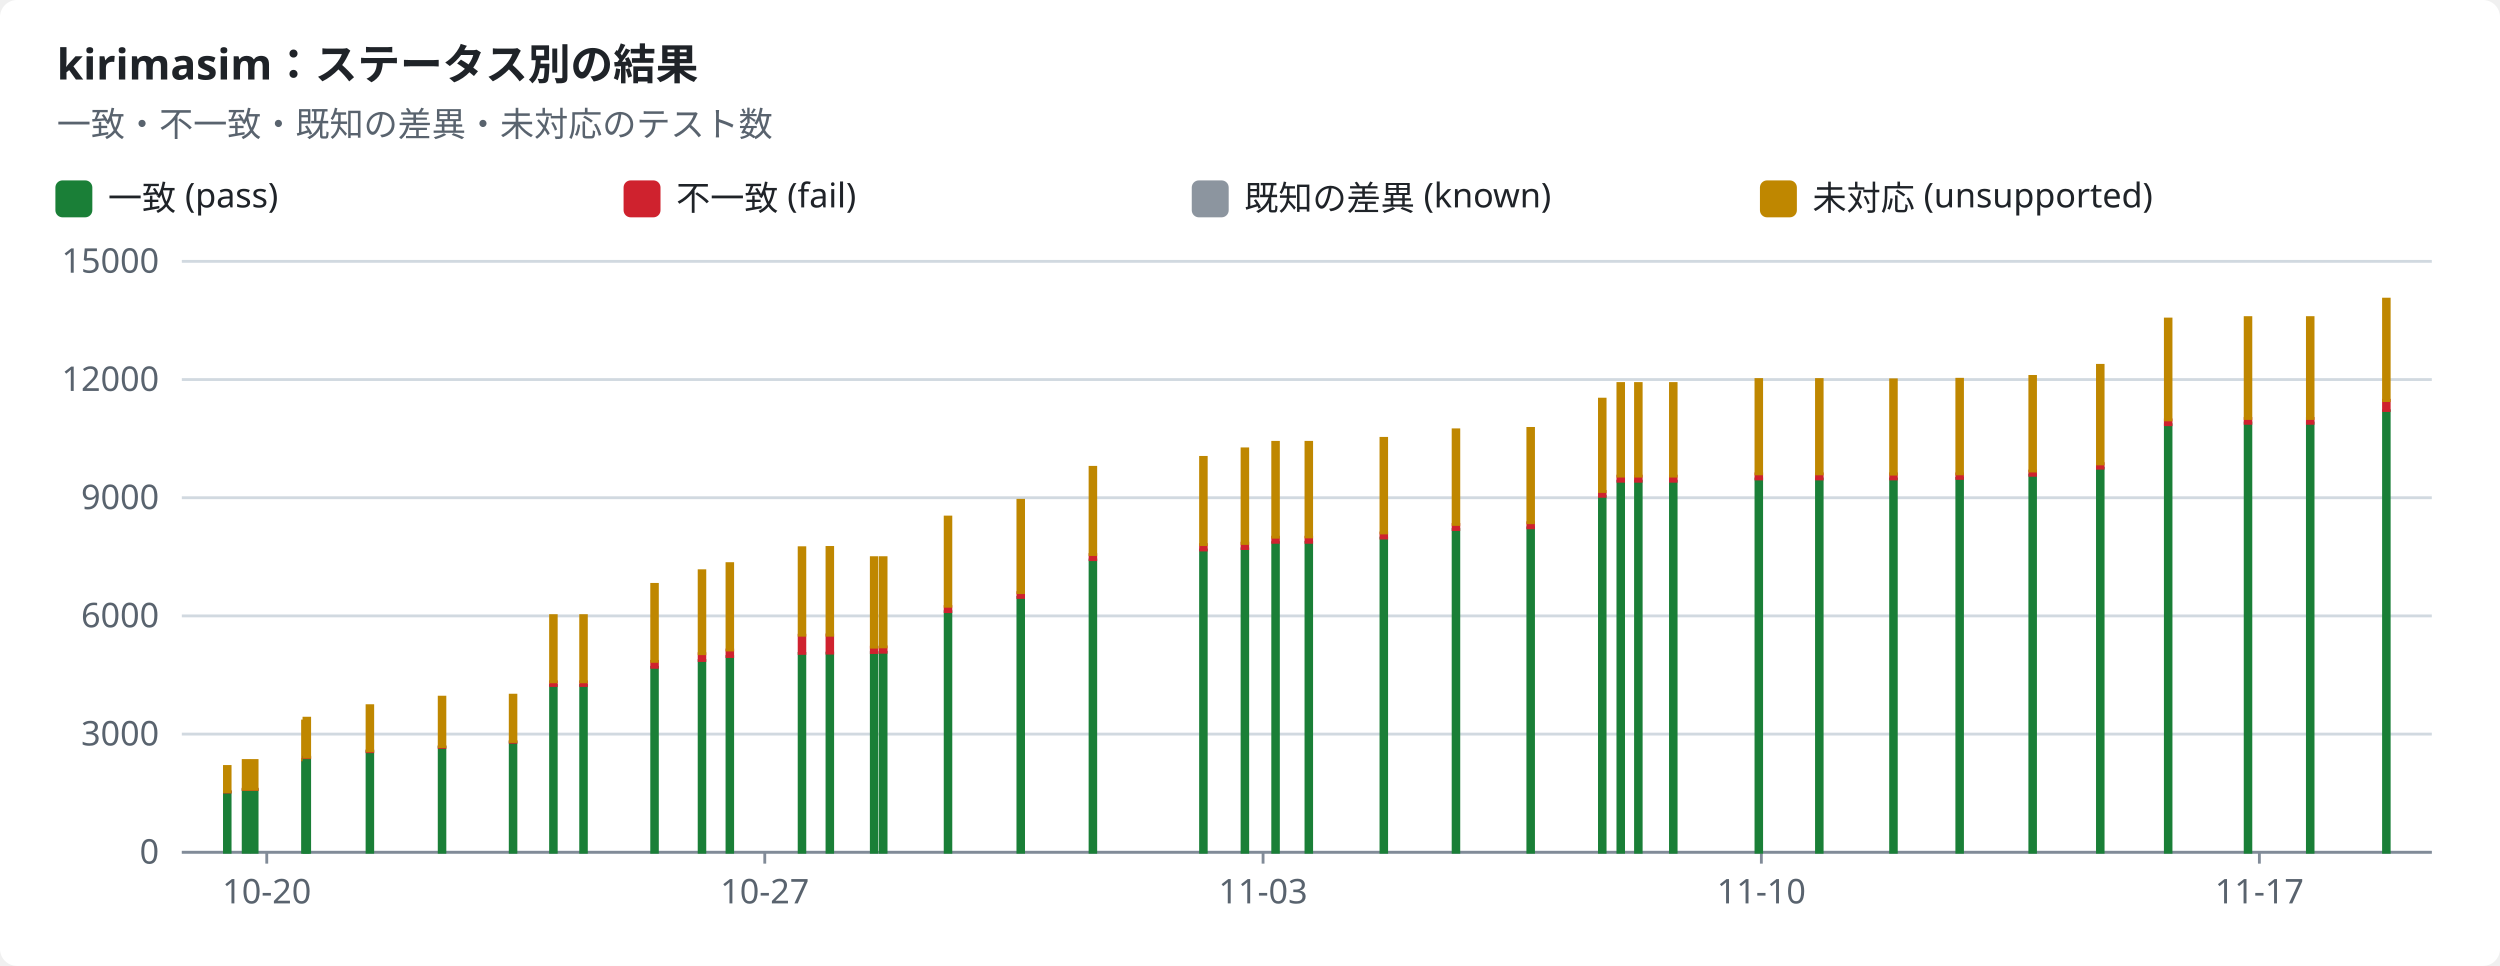
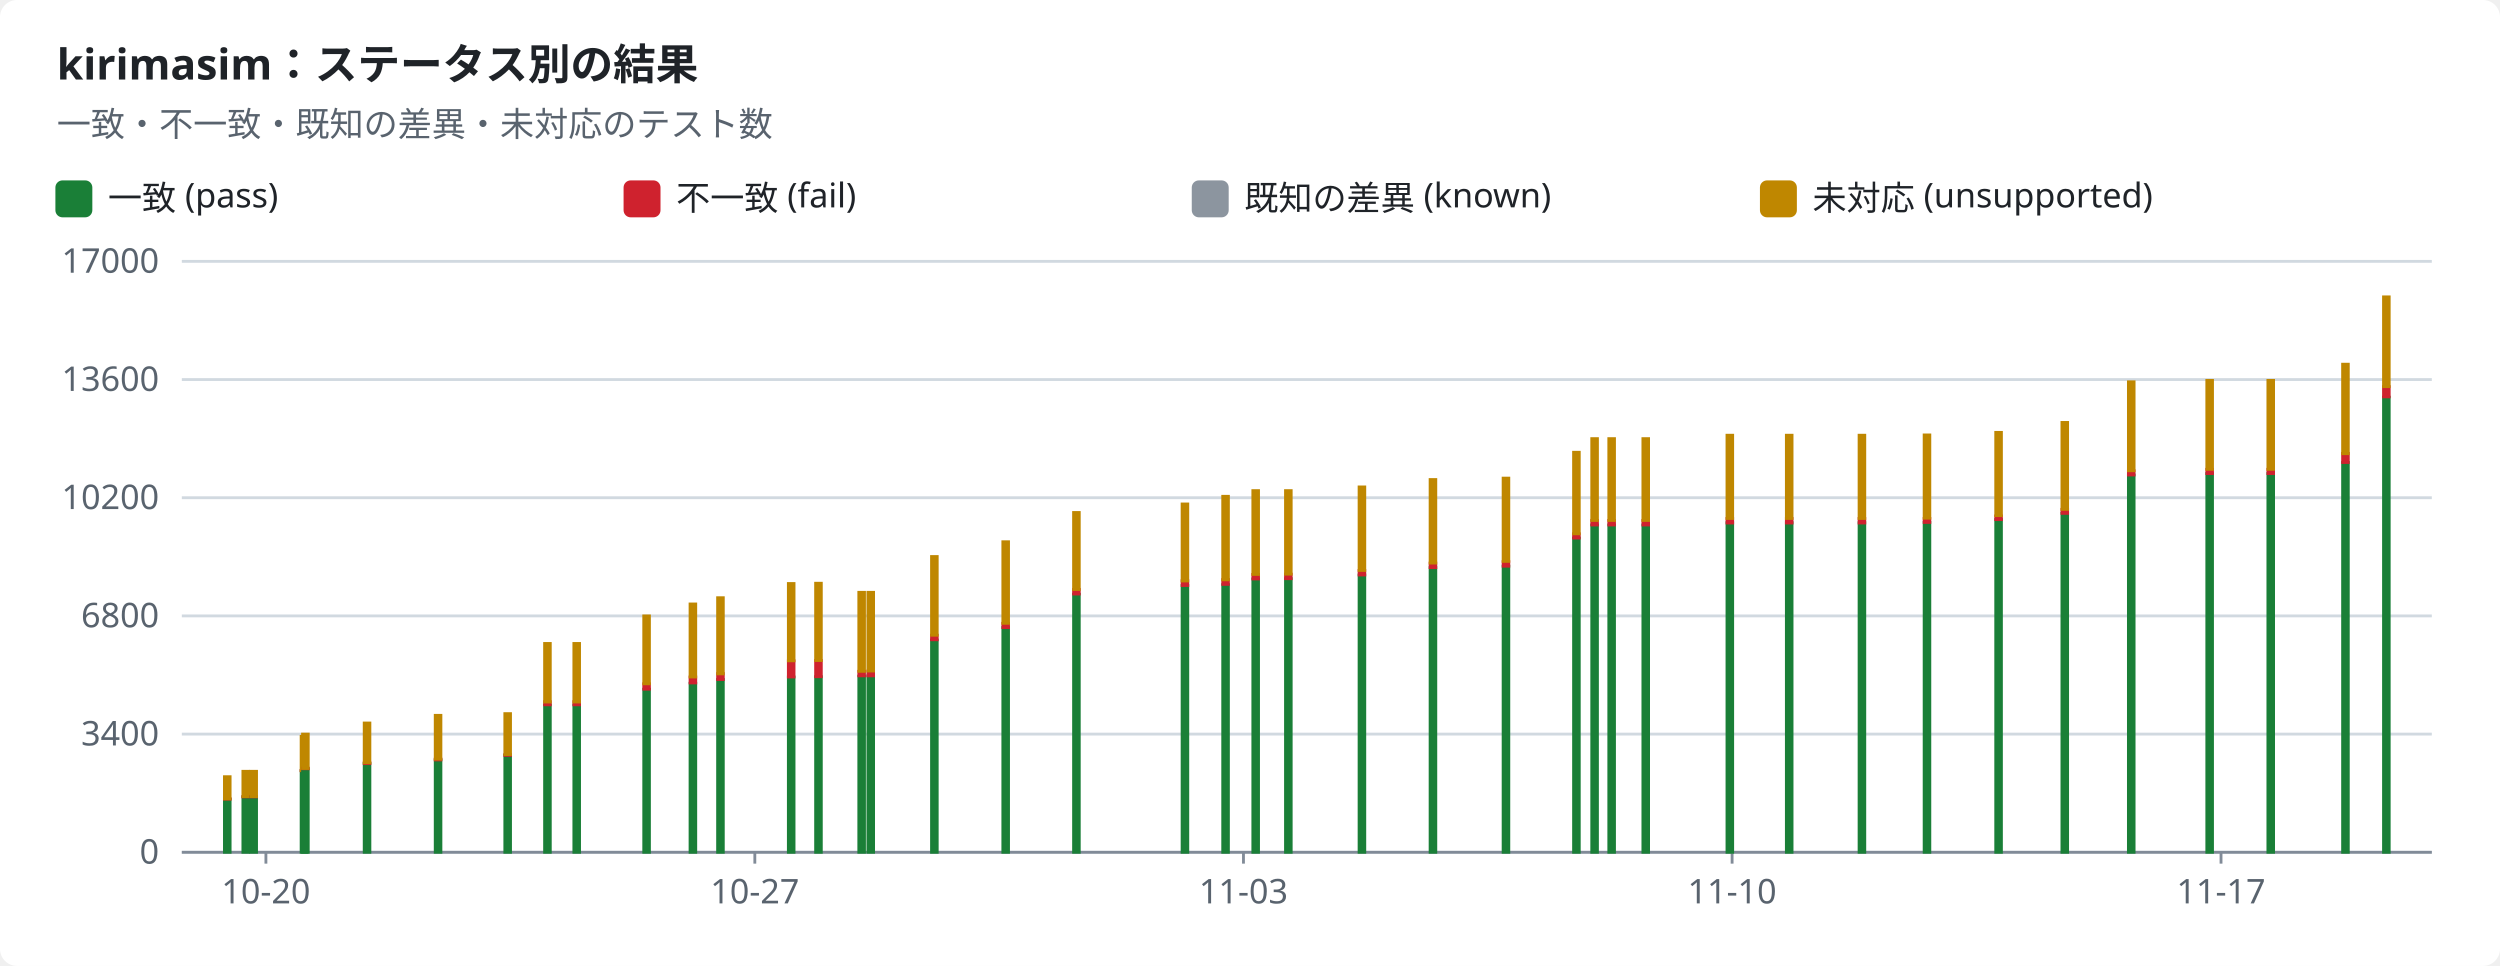
<svg xmlns="http://www.w3.org/2000/svg" width="880" height="340" viewBox="0 0 880 340" role="img">
  <style>text{font-family:-apple-system,BlinkMacSystemFont,"Segoe UI","Noto Sans",Helvetica,Arial,sans-serif;font-size:12px;fill:#1f2328;stroke:none}.bg{fill:#ffffff}.muted{fill:#59636e}.title{font-size:15px;font-weight:600}.grid{stroke:#d1d9e0;stroke-width:1}.axis{stroke:#818b98;stroke-width:1}.line{fill:none;stroke-width:2}.dashed{stroke-dasharray:5 4}.c-pass{stroke:#1a7f37;fill:#1a7f37}.c-fail{stroke:#cf222e;fill:#cf222e}.c-known{stroke:#8c959f;fill:#8c959f}.c-unsupported{stroke:#bf8700;fill:#bf8700}.line{fill:none}.mk{fill:none;stroke-width:1.6}@media (prefers-color-scheme:dark){text{fill:#f0f6fc}.bg{fill:#0d1117}.muted{fill:#9198a1}.grid{stroke:#3d444d}.axis{stroke:#656c76}.c-pass{stroke:#3fb950;fill:#3fb950}.c-fail{stroke:#f85149;fill:#f85149}.c-known{stroke:#6e7681;fill:#6e7681}.c-unsupported{stroke:#d29922;fill:#d29922}.line{fill:none}.mk{fill:none;stroke-width:1.6}}</style>
  <rect class="bg" width="880" height="340" rx="6" />
  <text x="20.0" y="28.0" class="title" text-anchor="start">kirimasim：ステータス別の結果</text>
  <text x="20.0" y="48.0" class="muted" text-anchor="start">一致・不一致・既知の差異・未対応のテスト数</text>
  <rect class="c-pass" x="20" y="64" width="12" height="12" rx="2" />
  <text x="38.0" y="74.0" text-anchor="start">一致 (pass)</text>
  <rect class="c-fail" x="220" y="64" width="12" height="12" rx="2" />
  <text x="238.0" y="74.0" text-anchor="start">不一致 (fail)</text>
  <rect class="c-known" x="420" y="64" width="12" height="12" rx="2" />
  <text x="438.0" y="74.0" text-anchor="start">既知の差異 (known)</text>
  <rect class="c-unsupported" x="620" y="64" width="12" height="12" rx="2" />
  <text x="638.0" y="74.0" text-anchor="start">未対応 (unsupported)</text>
  <line class="grid" x1="64" x2="856" y1="300.0" y2="300.0" />
  <text x="56.0" y="304.0" class="muted" text-anchor="end">0</text>
  <line class="grid" x1="64" x2="856" y1="258.4" y2="258.4" />
-   <text x="56.0" y="262.4" class="muted" text-anchor="end">3000</text>
+   <text x="56.0" y="262.4" class="muted" text-anchor="end">3400</text>
  <line class="grid" x1="64" x2="856" y1="216.8" y2="216.8" />
-   <text x="56.0" y="220.8" class="muted" text-anchor="end">6000</text>
+   <text x="56.0" y="220.8" class="muted" text-anchor="end">6800</text>
  <line class="grid" x1="64" x2="856" y1="175.2" y2="175.2" />
-   <text x="56.0" y="179.2" class="muted" text-anchor="end">9000</text>
+   <text x="56.0" y="179.2" class="muted" text-anchor="end">10200</text>
  <line class="grid" x1="64" x2="856" y1="133.6" y2="133.6" />
-   <text x="56.0" y="137.6" class="muted" text-anchor="end">12000</text>
+   <text x="56.0" y="137.6" class="muted" text-anchor="end">13600</text>
  <line class="grid" x1="64" x2="856" y1="92.0" y2="92.0" />
-   <text x="56.0" y="96.0" class="muted" text-anchor="end">15000</text>
+   <text x="56.0" y="96.0" class="muted" text-anchor="end">17000</text>
  <line class="axis" x1="64" x2="856" y1="300" y2="300" />
-   <line class="axis" x1="93.9" x2="93.9" y1="300" y2="304" />
-   <text x="93.9" y="318.0" class="muted" text-anchor="middle">10-20</text>
-   <line class="axis" x1="269.2" x2="269.2" y1="300" y2="304" />
-   <text x="269.2" y="318.0" class="muted" text-anchor="middle">10-27</text>
-   <line class="axis" x1="444.6" x2="444.6" y1="300" y2="304" />
-   <text x="444.6" y="318.0" class="muted" text-anchor="middle">11-03</text>
-   <line class="axis" x1="620.0" x2="620.0" y1="300" y2="304" />
-   <text x="620.0" y="318.0" class="muted" text-anchor="middle">11-10</text>
-   <line class="axis" x1="795.3" x2="795.3" y1="300" y2="304" />
-   <text x="795.3" y="318.0" class="muted" text-anchor="middle">11-17</text>
-   <rect class="c-pass" x="79.0" y="278.8" width="2.0" height="21.2" />
-   <rect class="c-fail" x="79.0" y="278.7" width="2.0" height="0.1" />
-   <rect class="c-unsupported" x="79.0" y="269.8" width="2.0" height="8.9" />
-   <rect class="c-pass" x="85.6" y="278.0" width="2.0" height="22.0" />
-   <rect class="c-fail" x="85.6" y="277.8" width="2.0" height="0.1" />
-   <rect class="c-unsupported" x="85.6" y="267.7" width="2.0" height="10.1" />
-   <rect class="c-pass" x="88.5" y="278.0" width="2.0" height="22.0" />
-   <rect class="c-fail" x="88.5" y="277.8" width="2.0" height="0.1" />
-   <rect class="c-unsupported" x="88.5" y="267.7" width="2.0" height="10.1" />
-   <rect class="c-pass" x="106.5" y="267.5" width="2.0" height="32.5" />
-   <rect class="c-fail" x="106.5" y="267.4" width="2.0" height="0.1" />
-   <rect class="c-unsupported" x="106.5" y="253.8" width="2.0" height="13.6" />
-   <rect class="c-pass" x="107.0" y="266.7" width="2.0" height="33.3" />
-   <rect class="c-fail" x="107.0" y="266.5" width="2.0" height="0.2" />
-   <rect class="c-unsupported" x="107.0" y="252.8" width="2.0" height="13.7" />
-   <rect class="c-pass" x="129.2" y="264.6" width="2.0" height="35.4" />
-   <rect class="c-fail" x="129.2" y="264.3" width="2.0" height="0.3" />
-   <rect class="c-unsupported" x="129.2" y="248.4" width="2.0" height="15.9" />
-   <rect class="c-pass" x="154.6" y="263.1" width="2.0" height="36.9" />
-   <rect class="c-fail" x="154.6" y="262.8" width="2.0" height="0.3" />
-   <rect class="c-unsupported" x="154.6" y="245.4" width="2.0" height="17.4" />
-   <rect class="c-pass" x="179.6" y="261.4" width="2.0" height="38.6" />
-   <rect class="c-fail" x="179.6" y="261.0" width="2.0" height="0.3" />
-   <rect class="c-unsupported" x="179.6" y="244.7" width="2.0" height="16.3" />
-   <rect class="c-pass" x="193.8" y="241.3" width="2.0" height="58.7" />
-   <rect class="c-fail" x="193.8" y="240.0" width="2.0" height="1.3" />
-   <rect class="c-unsupported" x="193.8" y="216.7" width="2.0" height="23.3" />
-   <rect class="c-pass" x="204.4" y="241.3" width="2.0" height="58.7" />
-   <rect class="c-fail" x="204.4" y="240.0" width="2.0" height="1.3" />
-   <rect class="c-unsupported" x="204.4" y="216.7" width="2.0" height="23.3" />
-   <rect class="c-pass" x="229.4" y="234.9" width="2.0" height="65.1" />
-   <rect class="c-fail" x="229.4" y="232.8" width="2.0" height="2.1" />
-   <rect class="c-unsupported" x="229.4" y="205.7" width="2.0" height="27.1" />
-   <rect class="c-pass" x="246.1" y="232.5" width="2.0" height="67.5" />
-   <rect class="c-fail" x="246.1" y="230.1" width="2.0" height="2.4" />
-   <rect class="c-unsupported" x="246.1" y="200.9" width="2.0" height="29.2" />
-   <rect class="c-pass" x="255.9" y="231.1" width="2.0" height="68.9" />
-   <rect class="c-fail" x="255.9" y="228.8" width="2.0" height="2.3" />
-   <rect class="c-unsupported" x="255.9" y="198.4" width="2.0" height="30.4" />
-   <rect class="c-pass" x="281.3" y="230.0" width="2.0" height="70.0" />
-   <rect class="c-fail" x="281.3" y="223.6" width="2.0" height="6.4" />
-   <rect class="c-unsupported" x="281.3" y="192.8" width="2.0" height="30.8" />
-   <rect class="c-pass" x="291.1" y="229.9" width="2.0" height="70.1" />
-   <rect class="c-fail" x="291.1" y="223.5" width="2.0" height="6.4" />
-   <rect class="c-unsupported" x="291.1" y="192.7" width="2.0" height="30.9" />
-   <rect class="c-pass" x="306.7" y="229.7" width="2.0" height="70.3" />
-   <rect class="c-fail" x="306.7" y="227.8" width="2.0" height="1.9" />
-   <rect class="c-known" x="306.7" y="227.8" width="2.0" height="0.0" />
-   <rect class="c-unsupported" x="306.7" y="196.3" width="2.0" height="31.5" />
-   <rect class="c-pass" x="309.9" y="229.6" width="2.0" height="70.4" />
-   <rect class="c-fail" x="309.9" y="227.7" width="2.0" height="1.9" />
-   <rect class="c-known" x="309.9" y="227.7" width="2.0" height="0.0" />
-   <rect class="c-unsupported" x="309.9" y="196.3" width="2.0" height="31.4" />
-   <rect class="c-pass" x="332.7" y="215.3" width="2.0" height="84.7" />
-   <rect class="c-fail" x="332.7" y="213.5" width="2.0" height="1.8" />
-   <rect class="c-known" x="332.7" y="213.4" width="2.0" height="0.0" />
-   <rect class="c-unsupported" x="332.7" y="182.0" width="2.0" height="31.4" />
-   <rect class="c-pass" x="358.3" y="210.3" width="2.0" height="89.7" />
-   <rect class="c-fail" x="358.3" y="208.6" width="2.0" height="1.7" />
-   <rect class="c-unsupported" x="358.3" y="176.1" width="2.0" height="32.5" />
-   <rect class="c-pass" x="383.7" y="197.1" width="2.0" height="102.9" />
-   <rect class="c-fail" x="383.7" y="195.2" width="2.0" height="1.8" />
-   <rect class="c-unsupported" x="383.7" y="164.5" width="2.0" height="30.7" />
-   <rect class="c-pass" x="422.6" y="193.6" width="2.0" height="106.4" />
-   <rect class="c-fail" x="422.6" y="191.7" width="2.0" height="1.9" />
-   <rect class="c-unsupported" x="422.6" y="161.0" width="2.0" height="30.7" />
-   <rect class="c-pass" x="437.2" y="193.2" width="2.0" height="106.8" />
-   <rect class="c-fail" x="437.2" y="191.2" width="2.0" height="1.9" />
-   <rect class="c-unsupported" x="437.2" y="158.0" width="2.0" height="33.3" />
-   <rect class="c-pass" x="448.0" y="191.0" width="2.0" height="109.0" />
-   <rect class="c-fail" x="448.0" y="189.1" width="2.0" height="1.8" />
-   <rect class="c-unsupported" x="448.0" y="155.7" width="2.0" height="33.4" />
-   <rect class="c-pass" x="459.7" y="190.9" width="2.0" height="109.1" />
-   <rect class="c-fail" x="459.7" y="189.1" width="2.0" height="1.8" />
-   <rect class="c-unsupported" x="459.7" y="155.7" width="2.0" height="33.3" />
-   <rect class="c-pass" x="486.1" y="189.4" width="2.0" height="110.6" />
-   <rect class="c-fail" x="486.1" y="187.6" width="2.0" height="1.8" />
-   <rect class="c-unsupported" x="486.1" y="154.3" width="2.0" height="33.3" />
-   <rect class="c-pass" x="511.5" y="186.4" width="2.0" height="113.6" />
-   <rect class="c-fail" x="511.5" y="184.6" width="2.0" height="1.8" />
-   <rect class="c-unsupported" x="511.5" y="151.3" width="2.0" height="33.3" />
-   <rect class="c-pass" x="537.8" y="185.8" width="2.0" height="114.2" />
-   <rect class="c-fail" x="537.8" y="184.0" width="2.0" height="1.8" />
-   <rect class="c-unsupported" x="537.8" y="150.8" width="2.0" height="33.2" />
-   <rect class="c-pass" x="563.0" y="174.7" width="2.0" height="125.3" />
-   <rect class="c-fail" x="563.0" y="173.0" width="2.0" height="1.7" />
-   <rect class="c-unsupported" x="563.0" y="140.5" width="2.0" height="32.5" />
-   <rect class="c-pass" x="569.5" y="169.4" width="2.0" height="130.6" />
-   <rect class="c-fail" x="569.5" y="167.6" width="2.0" height="1.8" />
-   <rect class="c-unsupported" x="569.5" y="135.0" width="2.0" height="32.6" />
-   <rect class="c-pass" x="575.7" y="169.4" width="2.0" height="130.6" />
-   <rect class="c-fail" x="575.7" y="167.6" width="2.0" height="1.8" />
-   <rect class="c-unsupported" x="575.7" y="135.0" width="2.0" height="32.6" />
-   <rect class="c-pass" x="588.0" y="169.4" width="2.0" height="130.6" />
-   <rect class="c-fail" x="588.0" y="167.6" width="2.0" height="1.8" />
-   <rect class="c-unsupported" x="588.0" y="135.0" width="2.0" height="32.6" />
-   <rect class="c-pass" x="618.1" y="168.6" width="2.0" height="131.4" />
-   <rect class="c-fail" x="618.1" y="166.8" width="2.0" height="1.8" />
-   <rect class="c-unsupported" x="618.1" y="133.6" width="2.0" height="33.2" />
-   <rect class="c-pass" x="639.4" y="168.6" width="2.0" height="131.4" />
-   <rect class="c-fail" x="639.4" y="166.8" width="2.0" height="1.8" />
-   <rect class="c-unsupported" x="639.4" y="133.6" width="2.0" height="33.2" />
-   <rect class="c-pass" x="665.5" y="168.6" width="2.0" height="131.4" />
-   <rect class="c-fail" x="665.5" y="166.8" width="2.0" height="1.8" />
-   <rect class="c-unsupported" x="665.5" y="133.7" width="2.0" height="33.2" />
-   <rect class="c-pass" x="688.8" y="168.4" width="2.0" height="131.6" />
-   <rect class="c-fail" x="688.8" y="166.8" width="2.0" height="1.6" />
-   <rect class="c-unsupported" x="688.8" y="133.5" width="2.0" height="33.3" />
-   <rect class="c-pass" x="714.5" y="167.2" width="2.0" height="132.8" />
-   <rect class="c-fail" x="714.5" y="165.8" width="2.0" height="1.5" />
-   <rect class="c-unsupported" x="714.5" y="132.5" width="2.0" height="33.3" />
-   <rect class="c-pass" x="738.3" y="164.8" width="2.0" height="135.2" />
-   <rect class="c-fail" x="738.3" y="163.2" width="2.0" height="1.6" />
-   <rect class="c-unsupported" x="738.3" y="128.6" width="2.0" height="34.7" />
-   <rect class="c-pass" x="762.2" y="149.5" width="2.0" height="150.5" />
-   <rect class="c-fail" x="762.2" y="147.8" width="2.0" height="1.7" />
-   <rect class="c-unsupported" x="762.2" y="112.3" width="2.0" height="35.5" />
-   <rect class="c-pass" x="790.3" y="148.9" width="2.0" height="151.1" />
-   <rect class="c-fail" x="790.3" y="147.3" width="2.0" height="1.7" />
-   <rect class="c-unsupported" x="790.3" y="111.8" width="2.0" height="35.5" />
-   <rect class="c-pass" x="812.2" y="148.9" width="2.0" height="151.1" />
-   <rect class="c-fail" x="812.2" y="147.3" width="2.0" height="1.7" />
-   <rect class="c-unsupported" x="812.2" y="111.8" width="2.0" height="35.5" />
-   <rect class="c-pass" x="839.0" y="144.6" width="2.0" height="155.4" />
-   <rect class="c-fail" x="839.0" y="140.9" width="2.0" height="3.6" />
-   <rect class="c-unsupported" x="839.0" y="105.3" width="2.0" height="35.7" />
+   <line class="axis" x1="93.6" x2="93.6" y1="300" y2="304" />
+   <text x="93.6" y="318.0" class="muted" text-anchor="middle">10-20</text>
+   <line class="axis" x1="265.7" x2="265.7" y1="300" y2="304" />
+   <text x="265.7" y="318.0" class="muted" text-anchor="middle">10-27</text>
+   <line class="axis" x1="437.7" x2="437.7" y1="300" y2="304" />
+   <text x="437.7" y="318.0" class="muted" text-anchor="middle">11-03</text>
+   <line class="axis" x1="609.7" x2="609.7" y1="300" y2="304" />
+   <text x="609.7" y="318.0" class="muted" text-anchor="middle">11-10</text>
+   <line class="axis" x1="781.8" x2="781.8" y1="300" y2="304" />
+   <text x="781.8" y="318.0" class="muted" text-anchor="middle">11-17</text>
+   <rect class="c-pass" x="79.0" y="281.3" width="2.0" height="18.7" />
+   <rect class="c-fail" x="79.0" y="281.2" width="2.0" height="0.1" />
+   <rect class="c-unsupported" x="79.0" y="273.4" width="2.0" height="7.8" />
+   <rect class="c-pass" x="85.5" y="280.5" width="2.0" height="19.5" />
+   <rect class="c-fail" x="85.5" y="280.4" width="2.0" height="0.1" />
+   <rect class="c-unsupported" x="85.5" y="271.5" width="2.0" height="8.9" />
+   <rect class="c-pass" x="88.3" y="280.5" width="2.0" height="19.5" />
+   <rect class="c-fail" x="88.3" y="280.4" width="2.0" height="0.1" />
+   <rect class="c-unsupported" x="88.3" y="271.5" width="2.0" height="8.9" />
+   <rect class="c-pass" x="106.0" y="271.3" width="2.0" height="28.7" />
+   <rect class="c-fail" x="106.0" y="271.2" width="2.0" height="0.1" />
+   <rect class="c-unsupported" x="106.0" y="259.2" width="2.0" height="12.0" />
+   <rect class="c-pass" x="106.5" y="270.6" width="2.0" height="29.4" />
+   <rect class="c-fail" x="106.5" y="270.4" width="2.0" height="0.2" />
+   <rect class="c-unsupported" x="106.5" y="258.4" width="2.0" height="12.1" />
+   <rect class="c-pass" x="128.2" y="268.8" width="2.0" height="31.2" />
+   <rect class="c-fail" x="128.2" y="268.5" width="2.0" height="0.3" />
+   <rect class="c-unsupported" x="128.2" y="254.5" width="2.0" height="14.0" />
+   <rect class="c-pass" x="153.2" y="267.5" width="2.0" height="32.5" />
+   <rect class="c-fail" x="153.2" y="267.2" width="2.0" height="0.3" />
+   <rect class="c-unsupported" x="153.2" y="251.8" width="2.0" height="15.4" />
+   <rect class="c-pass" x="177.7" y="265.9" width="2.0" height="34.1" />
+   <rect class="c-fail" x="177.7" y="265.6" width="2.0" height="0.3" />
+   <rect class="c-unsupported" x="177.7" y="251.2" width="2.0" height="14.4" />
+   <rect class="c-pass" x="191.7" y="248.2" width="2.0" height="51.8" />
+   <rect class="c-fail" x="191.7" y="247.0" width="2.0" height="1.1" />
+   <rect class="c-unsupported" x="191.7" y="226.5" width="2.0" height="20.6" />
+   <rect class="c-pass" x="202.0" y="248.2" width="2.0" height="51.8" />
+   <rect class="c-fail" x="202.0" y="247.0" width="2.0" height="1.1" />
+   <rect class="c-unsupported" x="202.0" y="226.5" width="2.0" height="20.6" />
+   <rect class="c-pass" x="226.6" y="242.6" width="2.0" height="57.4" />
+   <rect class="c-fail" x="226.6" y="240.7" width="2.0" height="1.9" />
+   <rect class="c-unsupported" x="226.6" y="216.8" width="2.0" height="23.9" />
+   <rect class="c-pass" x="242.9" y="240.5" width="2.0" height="59.5" />
+   <rect class="c-fail" x="242.9" y="238.3" width="2.0" height="2.1" />
+   <rect class="c-unsupported" x="242.9" y="212.6" width="2.0" height="25.7" />
+   <rect class="c-pass" x="252.6" y="239.2" width="2.0" height="60.8" />
+   <rect class="c-fail" x="252.6" y="237.1" width="2.0" height="2.1" />
+   <rect class="c-unsupported" x="252.6" y="210.4" width="2.0" height="26.8" />
+   <rect class="c-pass" x="277.5" y="238.3" width="2.0" height="61.7" />
+   <rect class="c-fail" x="277.5" y="232.6" width="2.0" height="5.7" />
+   <rect class="c-unsupported" x="277.5" y="205.4" width="2.0" height="27.2" />
+   <rect class="c-pass" x="287.1" y="238.2" width="2.0" height="61.8" />
+   <rect class="c-fail" x="287.1" y="232.5" width="2.0" height="5.7" />
+   <rect class="c-unsupported" x="287.1" y="205.3" width="2.0" height="27.2" />
+   <rect class="c-pass" x="302.3" y="238.0" width="2.0" height="62.0" />
+   <rect class="c-fail" x="302.3" y="236.3" width="2.0" height="1.6" />
+   <rect class="c-known" x="302.3" y="236.3" width="2.0" height="0.0" />
+   <rect class="c-unsupported" x="302.3" y="208.5" width="2.0" height="27.8" />
+   <rect class="c-pass" x="305.5" y="237.9" width="2.0" height="62.1" />
+   <rect class="c-fail" x="305.5" y="236.2" width="2.0" height="1.7" />
+   <rect class="c-known" x="305.5" y="236.2" width="2.0" height="0.0" />
+   <rect class="c-unsupported" x="305.5" y="208.5" width="2.0" height="27.7" />
+   <rect class="c-pass" x="327.9" y="225.3" width="2.0" height="74.7" />
+   <rect class="c-fail" x="327.9" y="223.6" width="2.0" height="1.6" />
+   <rect class="c-known" x="327.9" y="223.6" width="2.0" height="0.0" />
+   <rect class="c-unsupported" x="327.9" y="195.9" width="2.0" height="27.7" />
+   <rect class="c-pass" x="353.0" y="220.9" width="2.0" height="79.1" />
+   <rect class="c-fail" x="353.0" y="219.4" width="2.0" height="1.5" />
+   <rect class="c-unsupported" x="353.0" y="190.7" width="2.0" height="28.7" />
+   <rect class="c-pass" x="377.9" y="209.2" width="2.0" height="90.8" />
+   <rect class="c-fail" x="377.9" y="207.5" width="2.0" height="1.6" />
+   <rect class="c-unsupported" x="377.9" y="180.4" width="2.0" height="27.1" />
+   <rect class="c-pass" x="416.1" y="206.1" width="2.0" height="93.9" />
+   <rect class="c-fail" x="416.1" y="204.4" width="2.0" height="1.7" />
+   <rect class="c-unsupported" x="416.1" y="177.4" width="2.0" height="27.1" />
+   <rect class="c-pass" x="430.4" y="205.8" width="2.0" height="94.2" />
+   <rect class="c-fail" x="430.4" y="204.0" width="2.0" height="1.7" />
+   <rect class="c-unsupported" x="430.4" y="174.7" width="2.0" height="29.4" />
+   <rect class="c-pass" x="441.0" y="203.8" width="2.0" height="96.2" />
+   <rect class="c-fail" x="441.0" y="202.2" width="2.0" height="1.6" />
+   <rect class="c-unsupported" x="441.0" y="172.7" width="2.0" height="29.5" />
+   <rect class="c-pass" x="452.5" y="203.7" width="2.0" height="96.3" />
+   <rect class="c-fail" x="452.5" y="202.1" width="2.0" height="1.6" />
+   <rect class="c-unsupported" x="452.5" y="172.7" width="2.0" height="29.4" />
+   <rect class="c-pass" x="478.4" y="202.4" width="2.0" height="97.6" />
+   <rect class="c-fail" x="478.4" y="200.8" width="2.0" height="1.6" />
+   <rect class="c-unsupported" x="478.4" y="171.4" width="2.0" height="29.4" />
+   <rect class="c-pass" x="503.4" y="199.8" width="2.0" height="100.2" />
+   <rect class="c-fail" x="503.4" y="198.2" width="2.0" height="1.6" />
+   <rect class="c-unsupported" x="503.4" y="168.8" width="2.0" height="29.4" />
+   <rect class="c-pass" x="529.1" y="199.3" width="2.0" height="100.7" />
+   <rect class="c-fail" x="529.1" y="197.7" width="2.0" height="1.6" />
+   <rect class="c-unsupported" x="529.1" y="168.3" width="2.0" height="29.3" />
+   <rect class="c-pass" x="553.9" y="189.4" width="2.0" height="110.6" />
+   <rect class="c-fail" x="553.9" y="187.9" width="2.0" height="1.5" />
+   <rect class="c-unsupported" x="553.9" y="159.2" width="2.0" height="28.7" />
+   <rect class="c-pass" x="560.3" y="184.8" width="2.0" height="115.2" />
+   <rect class="c-fail" x="560.3" y="183.2" width="2.0" height="1.6" />
+   <rect class="c-unsupported" x="560.3" y="154.4" width="2.0" height="28.8" />
+   <rect class="c-pass" x="566.3" y="184.8" width="2.0" height="115.2" />
+   <rect class="c-fail" x="566.3" y="183.2" width="2.0" height="1.6" />
+   <rect class="c-unsupported" x="566.3" y="154.4" width="2.0" height="28.8" />
+   <rect class="c-pass" x="578.3" y="184.8" width="2.0" height="115.2" />
+   <rect class="c-fail" x="578.3" y="183.2" width="2.0" height="1.6" />
+   <rect class="c-unsupported" x="578.3" y="154.4" width="2.0" height="28.8" />
+   <rect class="c-pass" x="607.9" y="184.0" width="2.0" height="116.0" />
+   <rect class="c-fail" x="607.9" y="182.5" width="2.0" height="1.6" />
+   <rect class="c-unsupported" x="607.9" y="153.2" width="2.0" height="29.3" />
+   <rect class="c-pass" x="628.8" y="184.0" width="2.0" height="116.0" />
+   <rect class="c-fail" x="628.8" y="182.5" width="2.0" height="1.6" />
+   <rect class="c-unsupported" x="628.8" y="153.2" width="2.0" height="29.3" />
+   <rect class="c-pass" x="654.4" y="184.0" width="2.0" height="116.0" />
+   <rect class="c-fail" x="654.4" y="182.5" width="2.0" height="1.6" />
+   <rect class="c-unsupported" x="654.4" y="153.2" width="2.0" height="29.3" />
+   <rect class="c-pass" x="677.3" y="183.9" width="2.0" height="116.1" />
+   <rect class="c-fail" x="677.3" y="182.5" width="2.0" height="1.4" />
+   <rect class="c-unsupported" x="677.3" y="153.1" width="2.0" height="29.3" />
+   <rect class="c-pass" x="702.5" y="182.9" width="2.0" height="117.1" />
+   <rect class="c-fail" x="702.5" y="181.6" width="2.0" height="1.3" />
+   <rect class="c-unsupported" x="702.5" y="152.2" width="2.0" height="29.3" />
+   <rect class="c-pass" x="725.8" y="180.7" width="2.0" height="119.3" />
+   <rect class="c-fail" x="725.8" y="179.3" width="2.0" height="1.4" />
+   <rect class="c-unsupported" x="725.8" y="148.7" width="2.0" height="30.6" />
+   <rect class="c-pass" x="749.2" y="167.2" width="2.0" height="132.8" />
+   <rect class="c-fail" x="749.2" y="165.7" width="2.0" height="1.5" />
+   <rect class="c-unsupported" x="749.2" y="134.4" width="2.0" height="31.3" />
+   <rect class="c-pass" x="776.8" y="166.7" width="2.0" height="133.3" />
+   <rect class="c-fail" x="776.8" y="165.2" width="2.0" height="1.5" />
+   <rect class="c-unsupported" x="776.8" y="133.9" width="2.0" height="31.3" />
+   <rect class="c-pass" x="798.3" y="166.7" width="2.0" height="133.3" />
+   <rect class="c-fail" x="798.3" y="165.2" width="2.0" height="1.5" />
+   <rect class="c-unsupported" x="798.3" y="133.9" width="2.0" height="31.3" />
+   <rect class="c-pass" x="824.6" y="162.8" width="2.0" height="137.2" />
+   <rect class="c-fail" x="824.6" y="159.6" width="2.0" height="3.2" />
+   <rect class="c-unsupported" x="824.6" y="128.2" width="2.0" height="31.5" />
+   <rect class="c-pass" x="839.0" y="139.8" width="2.0" height="160.2" />
+   <rect class="c-fail" x="839.0" y="136.1" width="2.0" height="3.6" />
+   <rect class="c-unsupported" x="839.0" y="104.5" width="2.0" height="31.6" />
</svg>
